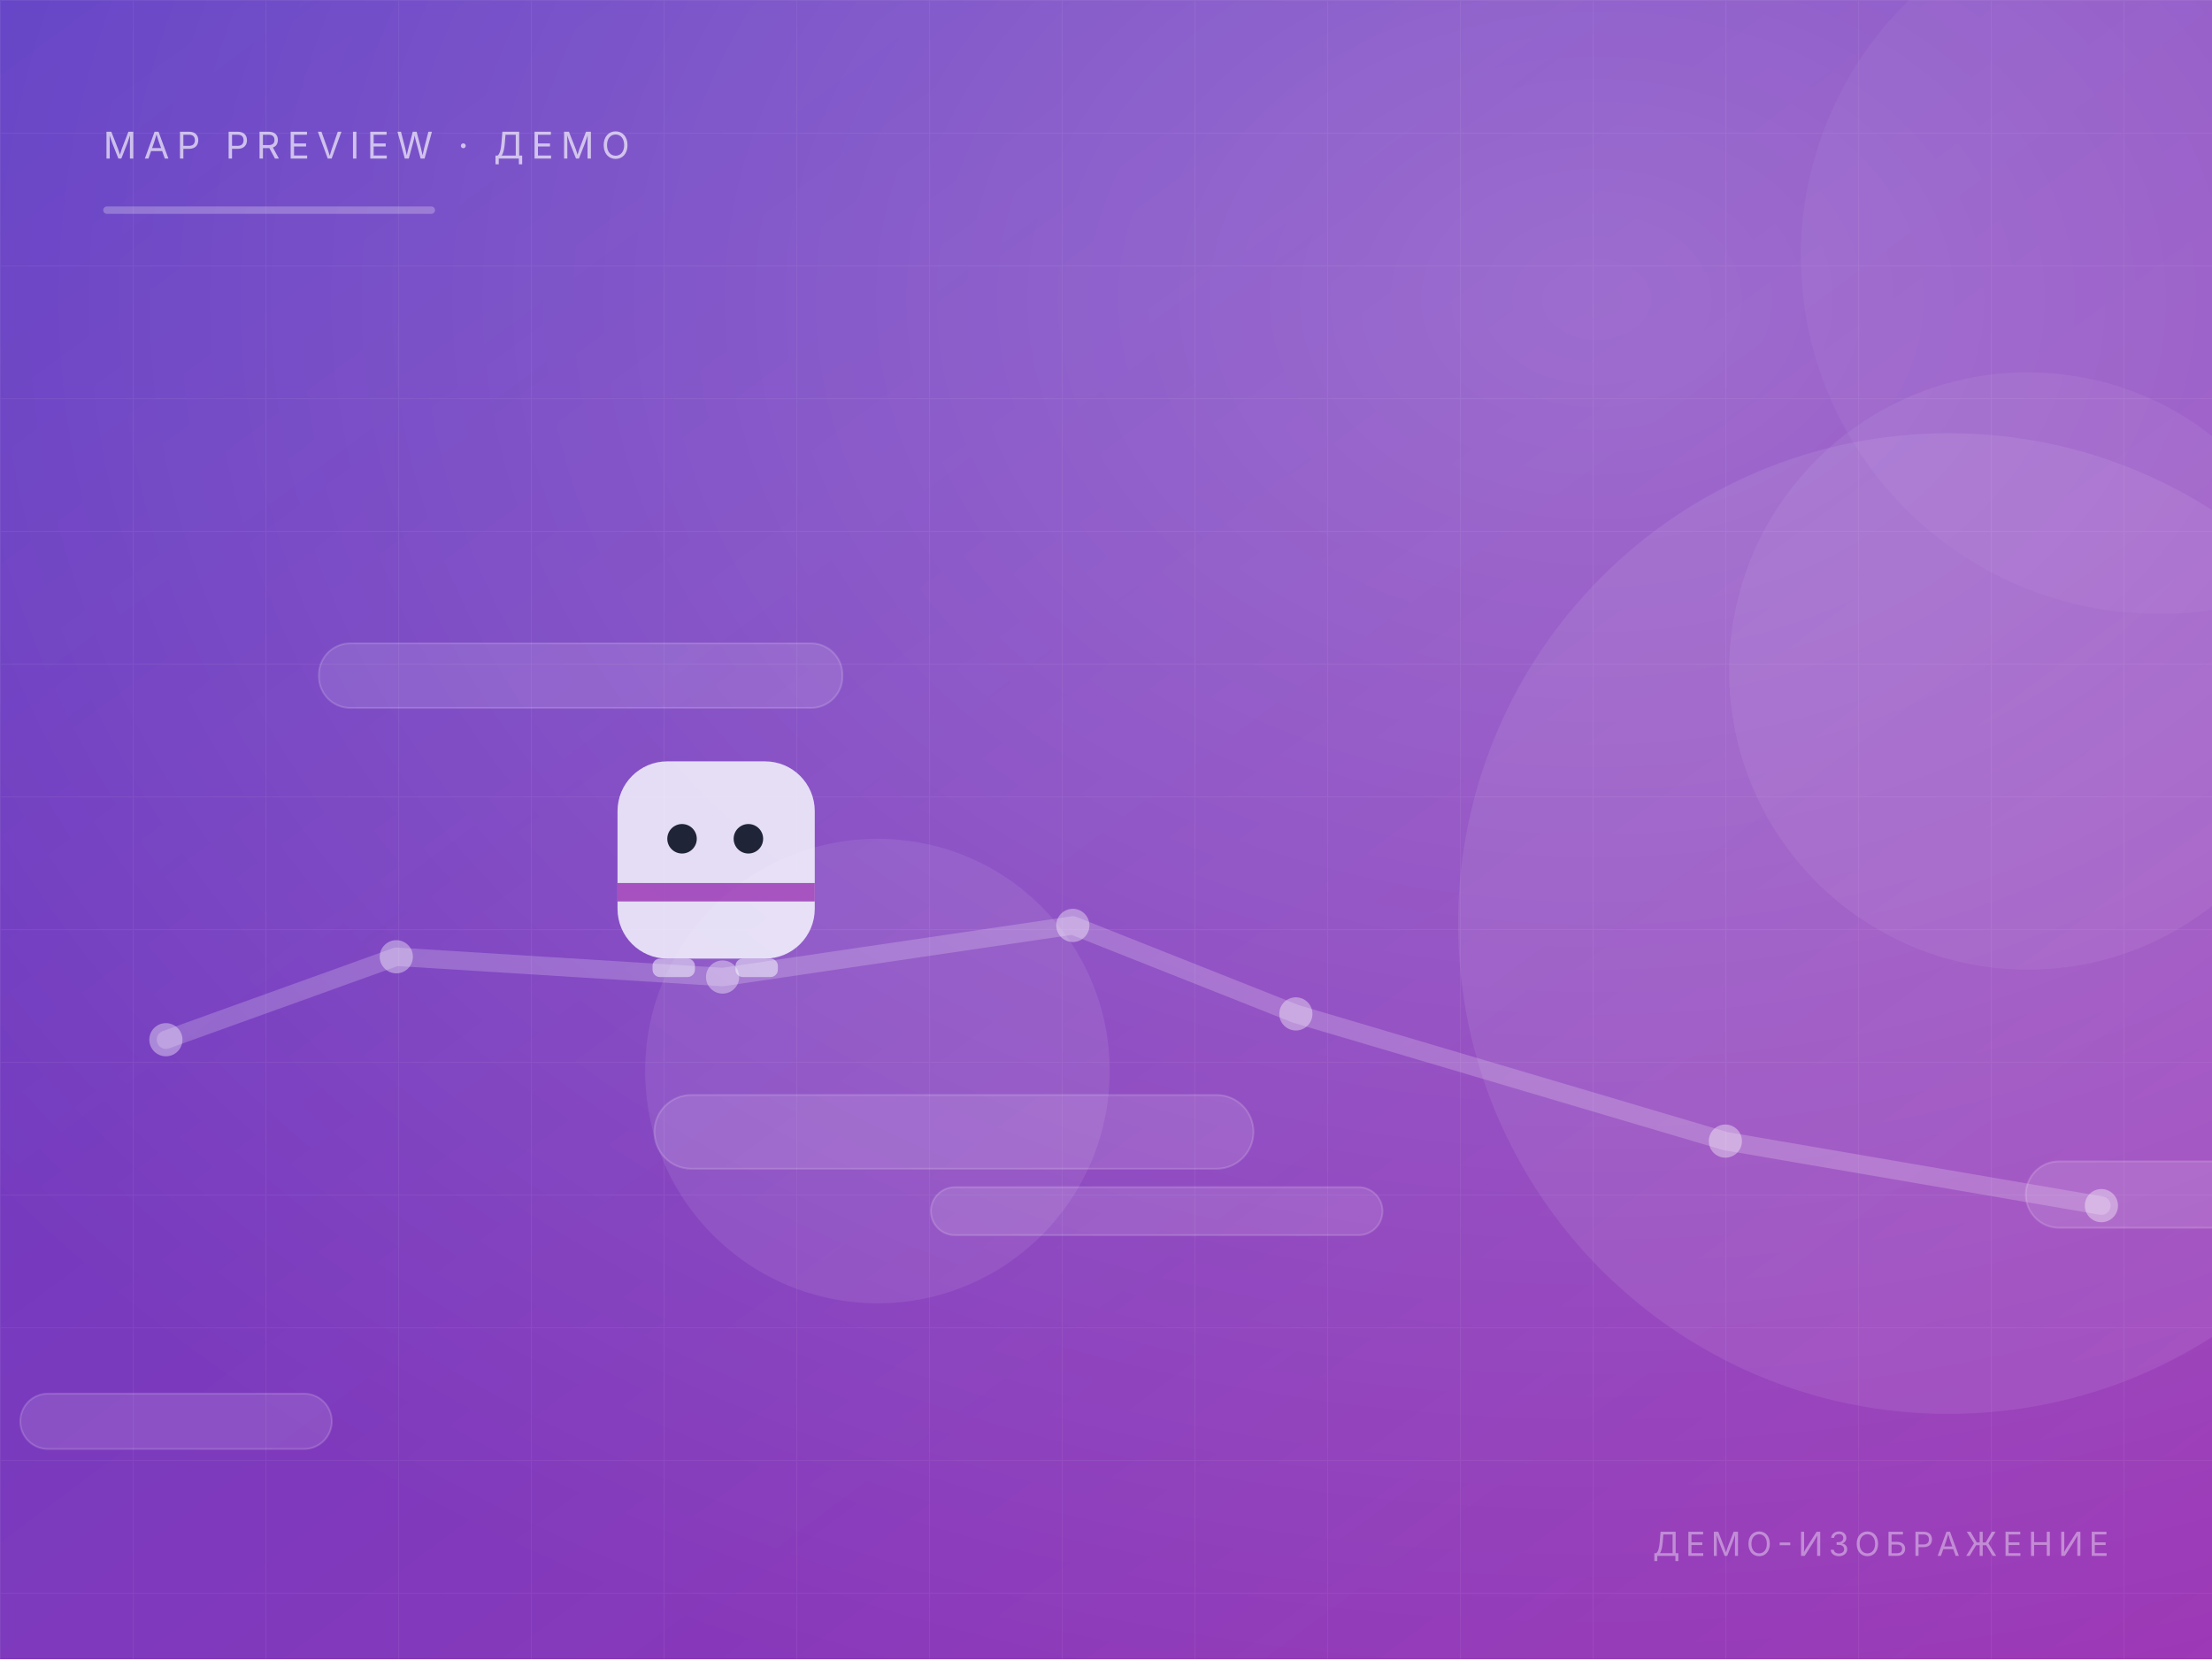
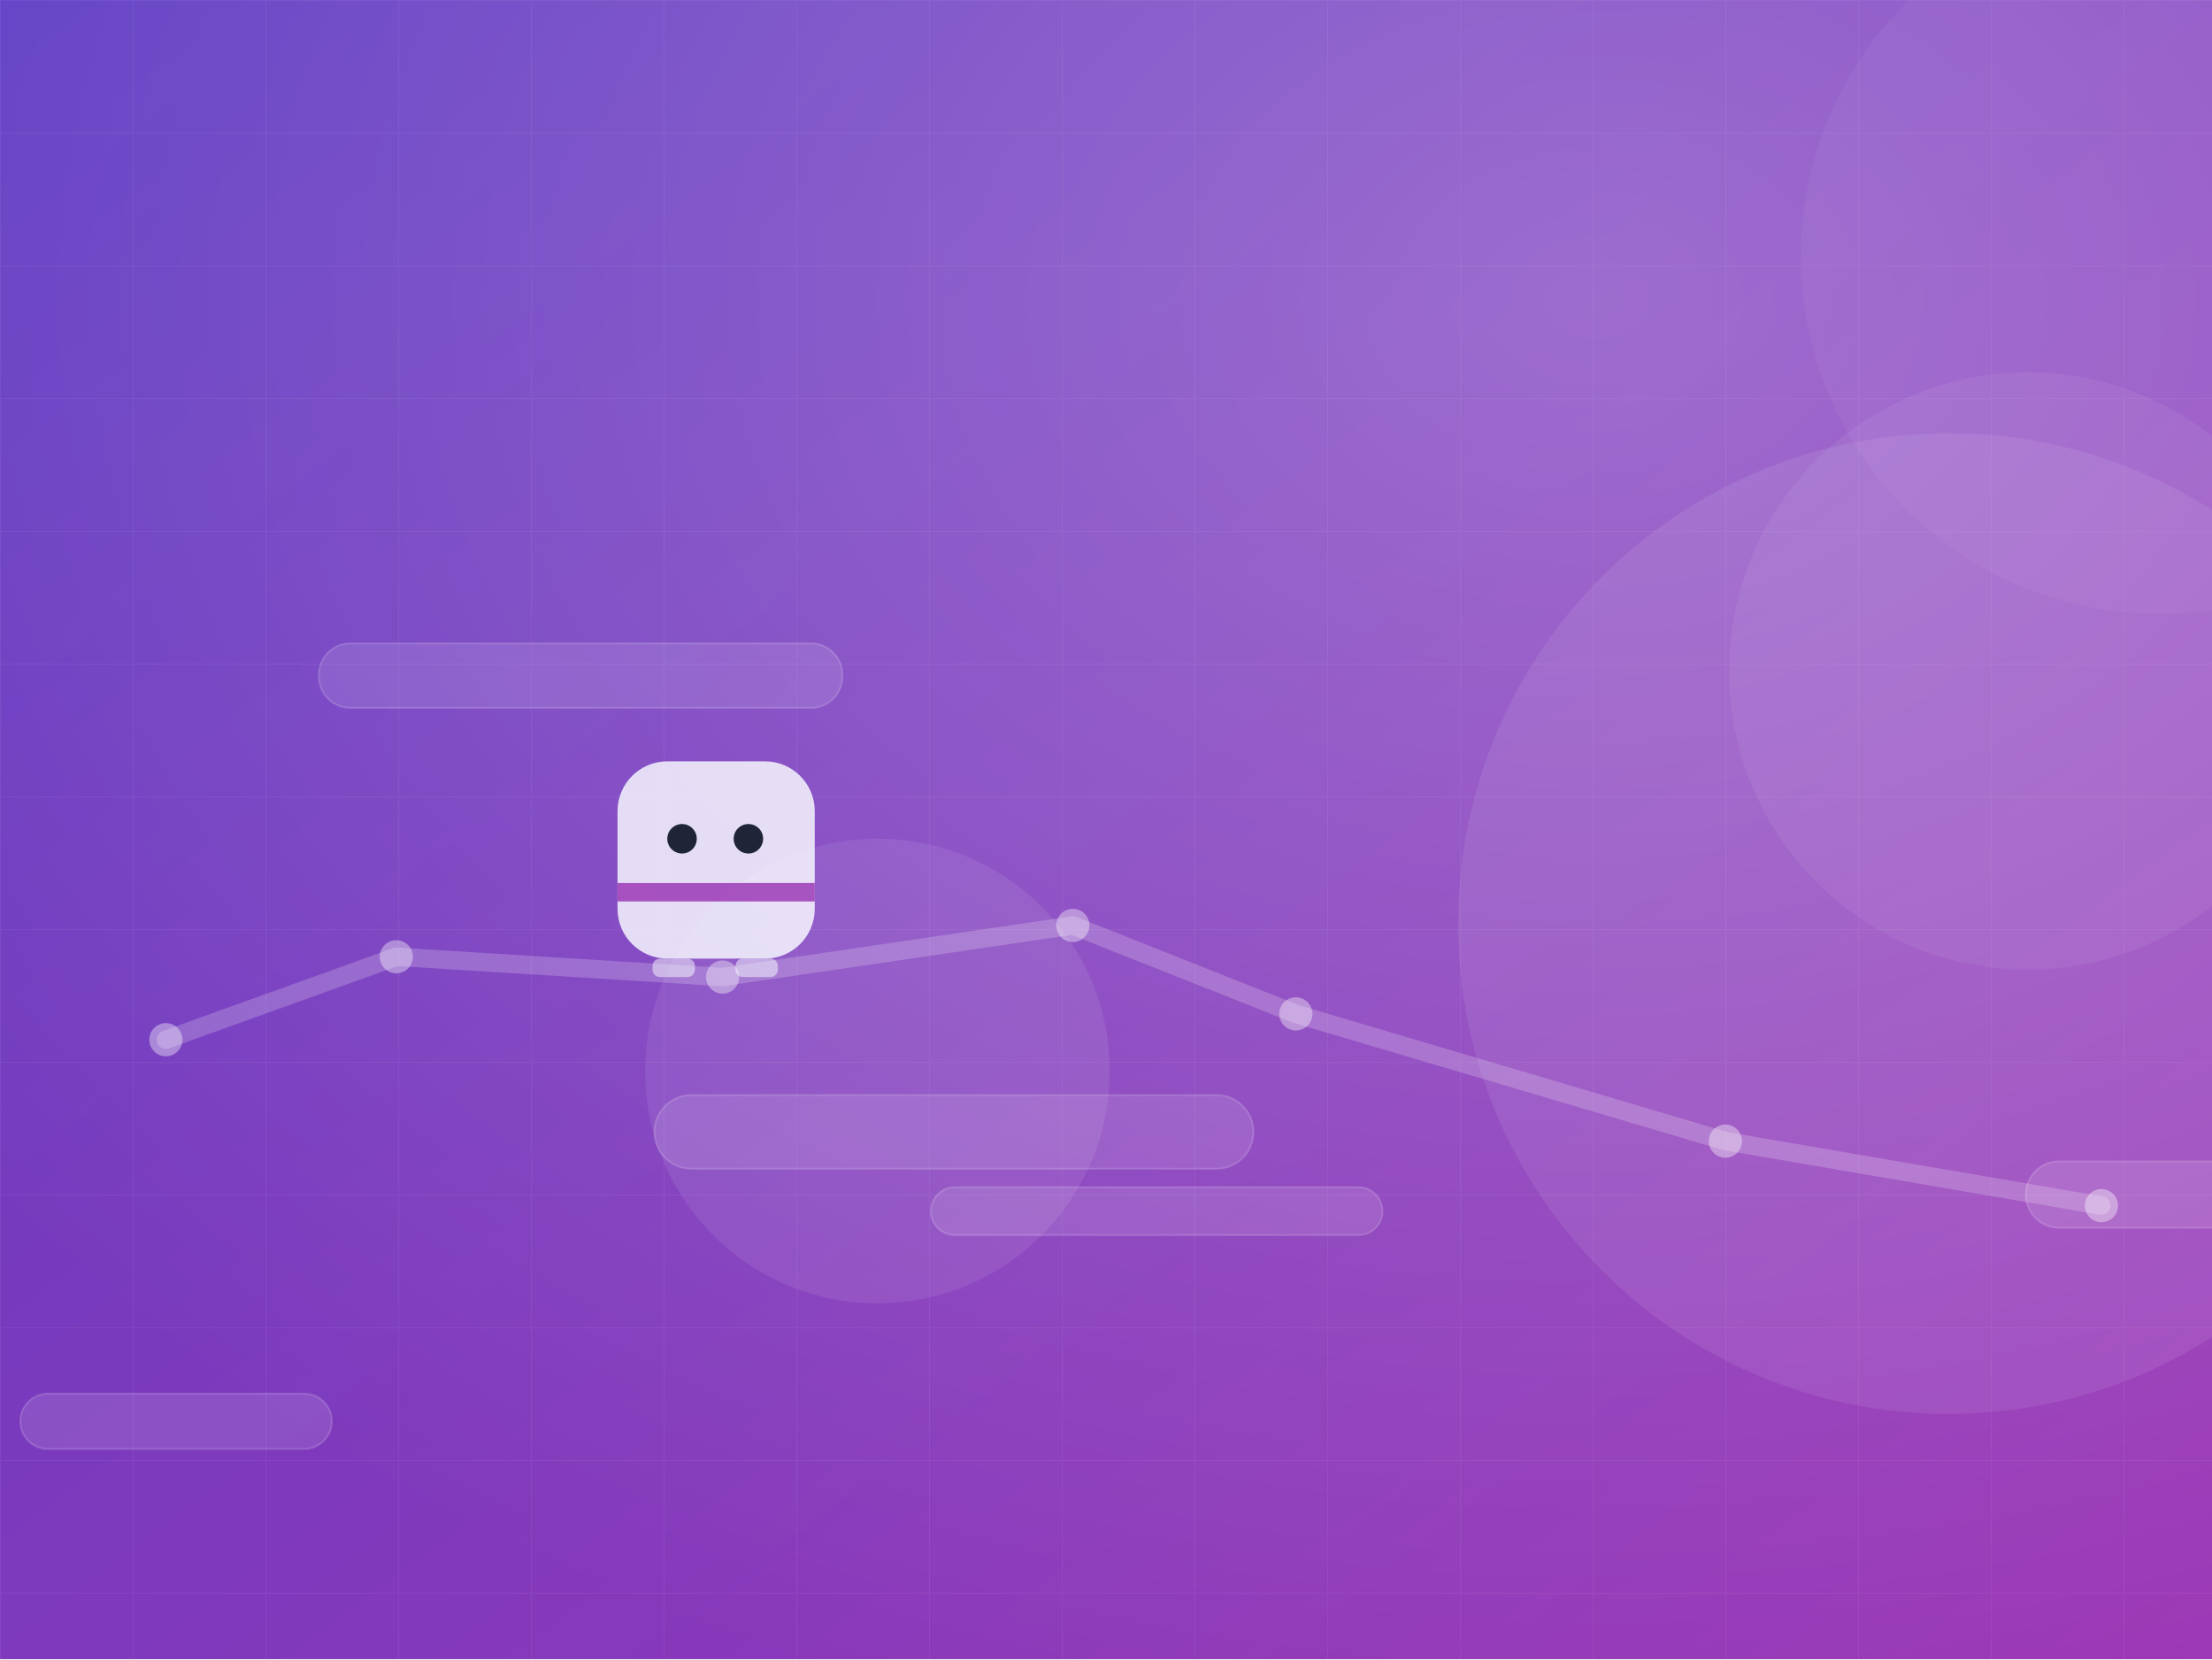
<svg xmlns="http://www.w3.org/2000/svg" width="1200" height="900" viewBox="0 0 1200 900" fill="none">
  <defs>
    <linearGradient id="bg" x1="0" y1="0" x2="1" y2="1">
      <stop offset="0" stop-color="#5f3dc4" />
      <stop offset="1" stop-color="#9c36b5" />
    </linearGradient>
    <linearGradient id="fade" x1="0" y1="0" x2="0" y2="1">
      <stop offset="0" stop-color="#000" stop-opacity="0" />
      <stop offset="1" stop-color="#000" stop-opacity=".55" />
    </linearGradient>
    <radialGradient id="glow" cx=".72" cy=".18" r=".9">
      <stop offset="0" stop-color="#fff" stop-opacity=".26" />
      <stop offset="1" stop-color="#fff" stop-opacity="0" />
    </radialGradient>
    <pattern id="grid" width="72" height="72" patternUnits="userSpaceOnUse">
      <path d="M72 0H0V72" stroke="#fff" stroke-opacity=".055" stroke-width="1" />
    </pattern>
  </defs>
  <rect width="1200" height="900" fill="url(#bg)" />
  <rect width="1200" height="900" fill="url(#grid)" />
  <circle cx="1171" cy="139" r="194" fill="#fff" fill-opacity="0.04" />
  <circle cx="1100" cy="364" r="162" fill="#fff" fill-opacity="0.06" />
  <circle cx="1057" cy="501" r="266" fill="#fff" fill-opacity="0.08" />
  <circle cx="476" cy="581" r="126" fill="#fff" fill-opacity="0.08" />
  <rect width="1200" height="900" fill="url(#glow)" />
  <rect x="1099" y="630" width="185" height="36" rx="18" fill="#fff" fill-opacity=".12" stroke="#fff" stroke-opacity=".16" />
  <rect x="11" y="756" width="169" height="30" rx="15" fill="#fff" fill-opacity=".12" stroke="#fff" stroke-opacity=".16" />
  <rect x="355" y="594" width="325" height="40" rx="20" fill="#fff" fill-opacity=".12" stroke="#fff" stroke-opacity=".16" />
  <rect x="173" y="349" width="284" height="35" rx="17" fill="#fff" fill-opacity=".12" stroke="#fff" stroke-opacity=".16" />
  <rect x="505" y="644" width="245" height="26" rx="13" fill="#fff" fill-opacity=".12" stroke="#fff" stroke-opacity=".16" />
  <path d="M90 564 L215 519 L392 530 L582 502 L703 550 L936 619 L1140 654" stroke="#fff" stroke-opacity=".2" stroke-width="10" stroke-linecap="round" stroke-linejoin="round" />
  <circle cx="90" cy="564" r="9" fill="#fff" fill-opacity=".38" />
  <circle cx="215" cy="519" r="9" fill="#fff" fill-opacity=".38" />
  <circle cx="392" cy="530" r="9" fill="#fff" fill-opacity=".38" />
  <circle cx="582" cy="502" r="9" fill="#fff" fill-opacity=".38" />
  <circle cx="703" cy="550" r="9" fill="#fff" fill-opacity=".38" />
  <circle cx="936" cy="619" r="9" fill="#fff" fill-opacity=".38" />
  <circle cx="1140" cy="654" r="9" fill="#fff" fill-opacity=".38" />
  <g transform="translate(335 413)" opacity=".92">
    <rect x="0" y="0" width="107" height="107" rx="27" fill="#f7fbff" fill-opacity=".9" />
    <rect x="0" y="66" width="107" height="10" fill="#9c36b5" fill-opacity=".85" />
    <circle cx="35" cy="42" r="8" fill="#17212b" />
    <circle cx="71" cy="42" r="8" fill="#17212b" />
    <rect x="19" y="107" width="23" height="10" rx="4" fill="#f7fbff" fill-opacity=".55" />
    <rect x="64" y="107" width="23" height="10" rx="4" fill="#f7fbff" fill-opacity=".55" />
  </g>
-   <text x="56" y="86" font-family="Segoe UI, Inter, Arial, Helvetica, sans-serif" font-size="20" letter-spacing="4" fill="#fff" fill-opacity=".65">MAP PREVIEW · ДЕМО</text>
-   <rect x="56" y="112" width="180" height="4" rx="2" fill="#fff" fill-opacity=".25" />
-   <text x="1144" y="844" text-anchor="end" font-family="Segoe UI, Inter, Arial, Helvetica, sans-serif" font-size="18" letter-spacing="3" fill="#fff" fill-opacity=".4">ДЕМО-ИЗОБРАЖЕНИЕ</text>
</svg>
